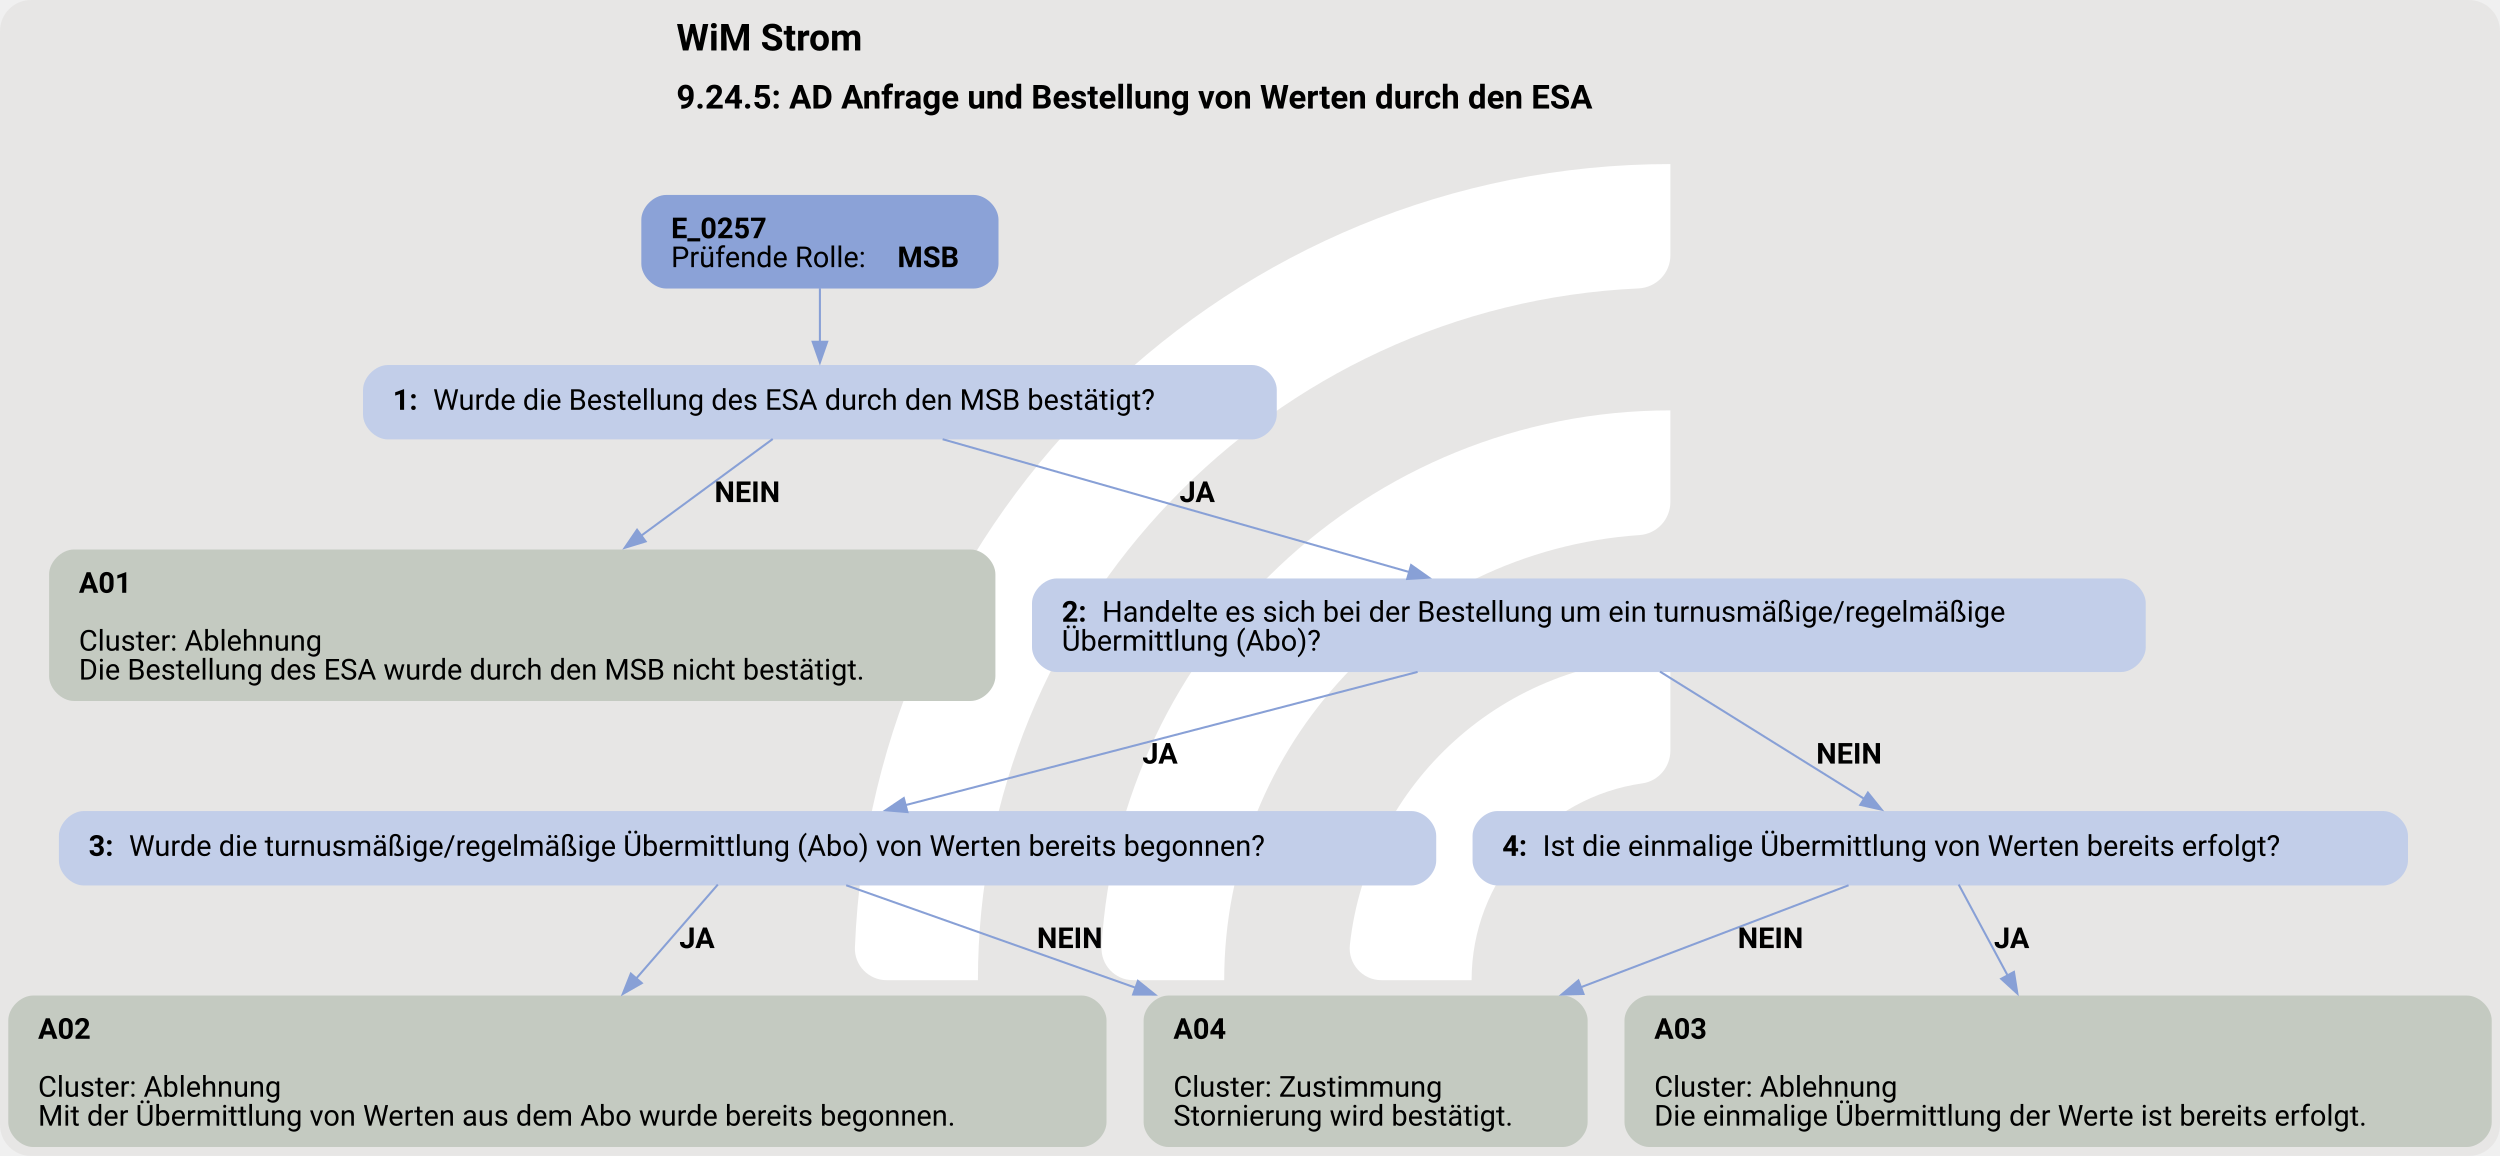
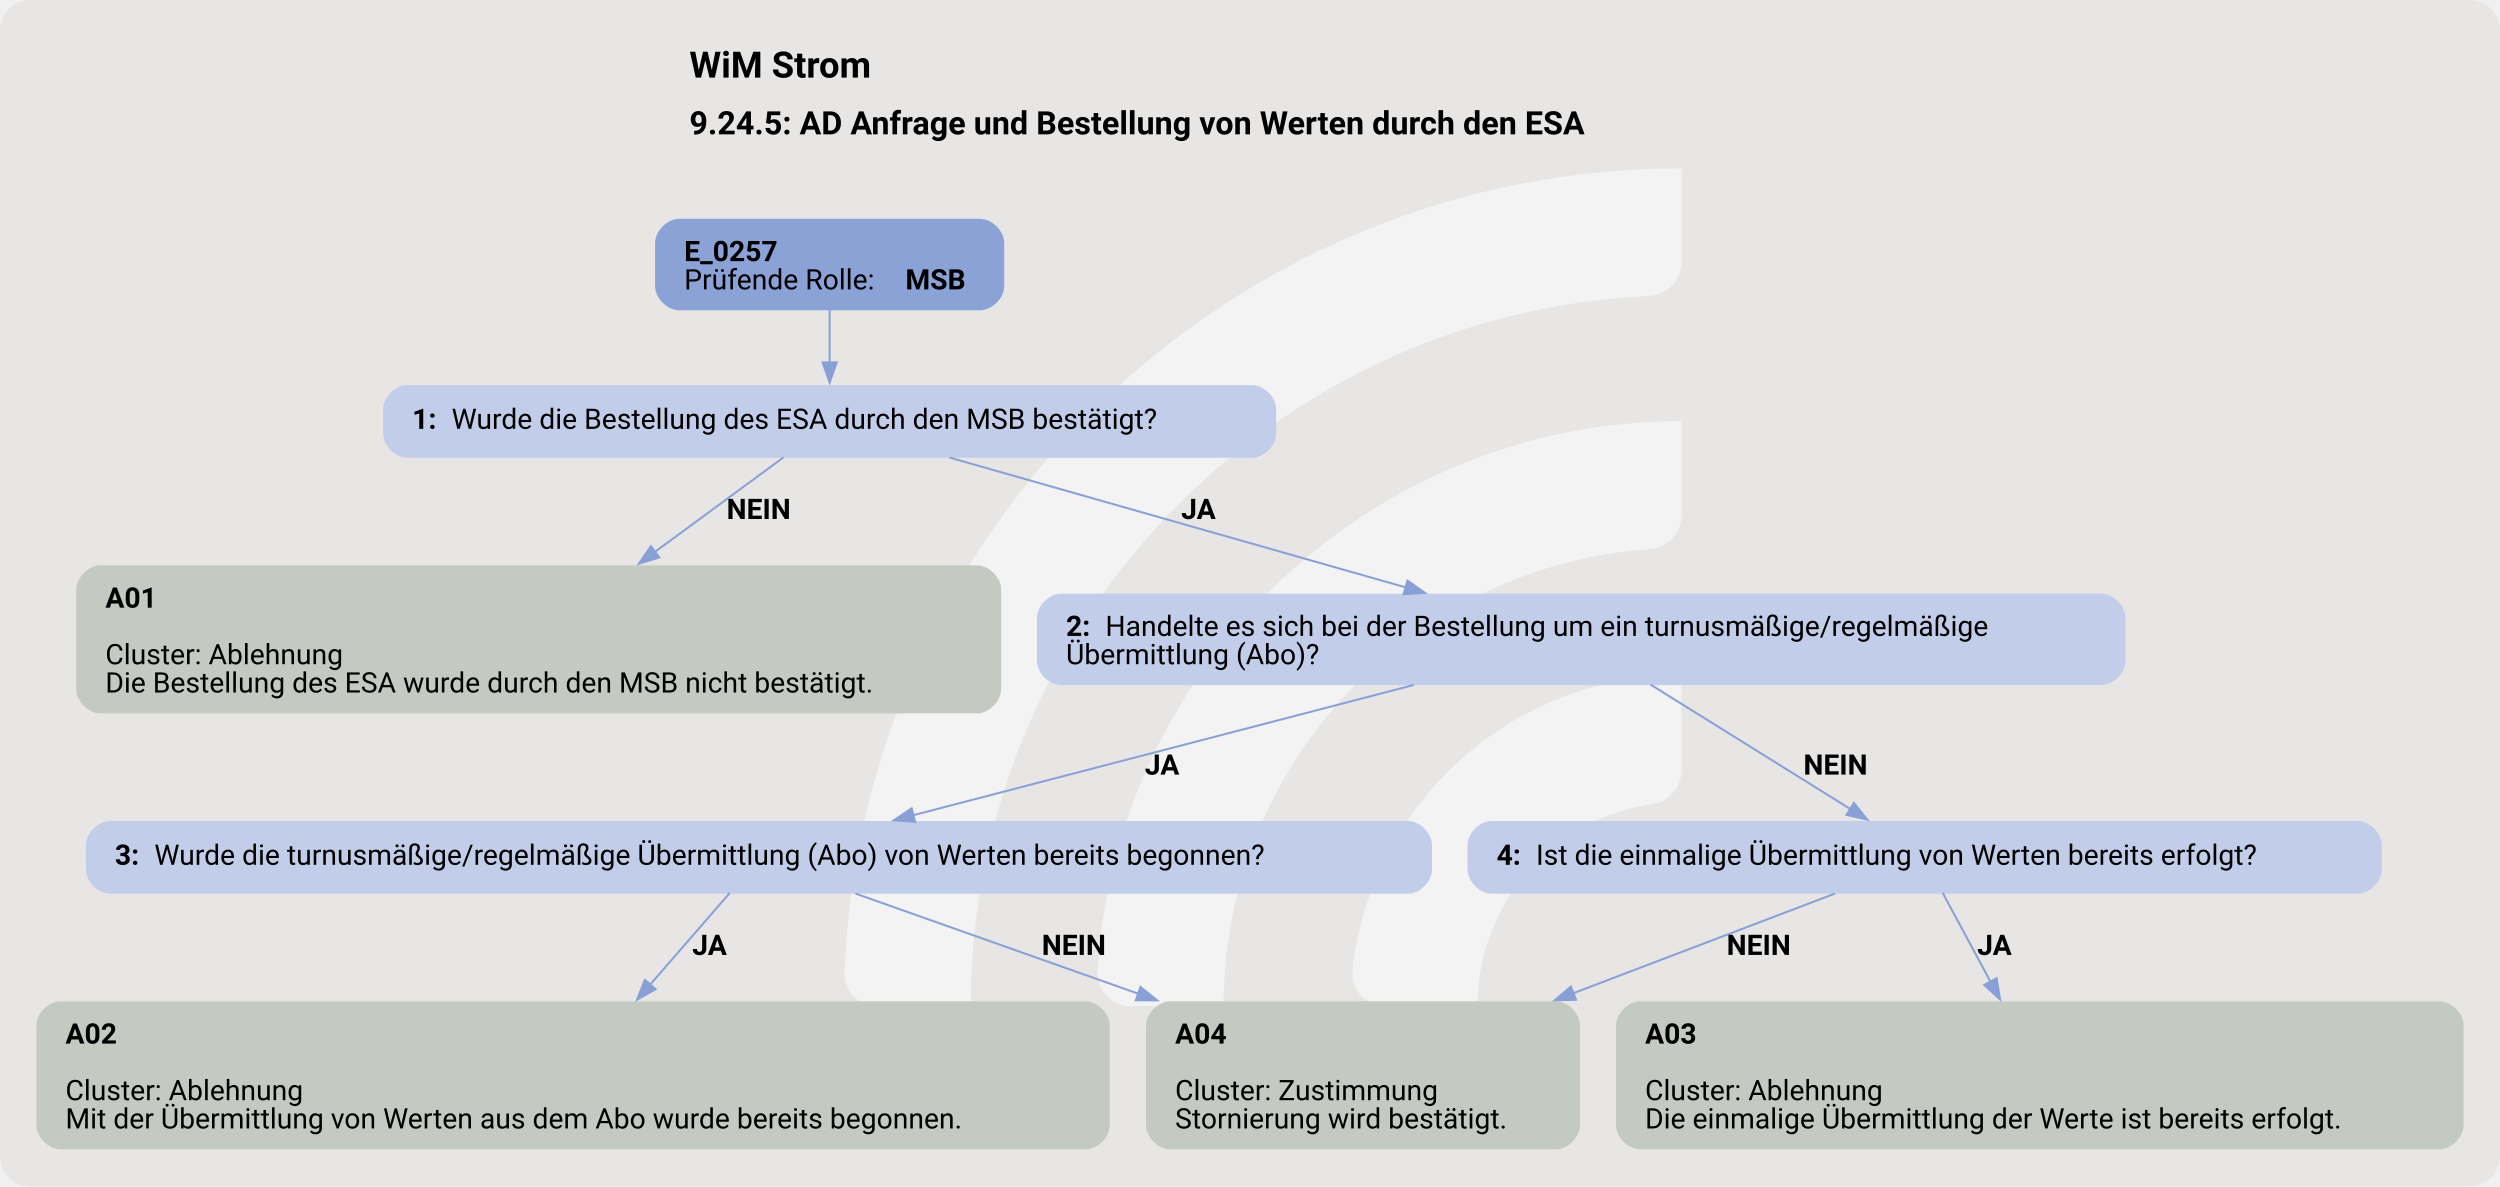
- <svg xmlns="http://www.w3.org/2000/svg" version="1.1" width="1612.0px" viewBox="0 0 1612.0 745.333" height="745.333px">
+ <svg xmlns="http://www.w3.org/2000/svg" version="1.1" width="1649.333px" viewBox="0 0 1649.333 782.667" height="782.667px">
  <g>
-     <svg version="1.1" width="1612.0px" viewBox="0 0 1612.0 745.333" height="745.333px">
-       <rect fill="#e7e6e5" x="0" y="0" width="1612.0" height="745.333" rx="20" ry="20" />
+     <svg version="1.1" width="1649.333px" viewBox="0 0 1649.333 782.667" height="782.667px">
+       <rect fill="#e7e6e5" x="0" y="0" width="1649.333" height="782.667" rx="20" ry="20" />
      <g>
-         <g transform="translate(502.0526, 74.53333) scale(1 1) translate(0, 0) scale(1.04947 1.04947) ">
+         <g transform="translate(505.4947, 78.26667) scale(1 1) translate(0, 0) scale(1.102037 1.102037) ">
          <defs>
-             <style>.cls-1{fill:#fff;}</style>
+             <style>.cls-1{fill:#ffffff88;}</style>
          </defs>
          <path class="cls-1" d="M122.44,531.2h-56.1c-11,0-19.9-9.12-19.46-20.11C57.47,243.89,278.15,29.78,547.91,29.78v56.02c0,10.98-8.69,19.89-19.66,20.39-225.51,10.31-405.8,197-405.8,425Z" />
          <path class="cls-1" d="M273.78,531.2h-55.93c-11.23,0-20.09-9.48-19.43-20.69,10.74-183.44,163.39-329.39,349.48-329.39v56.26c0,10.71-8.27,19.62-18.96,20.35-142.35,9.77-255.17,128.69-255.17,273.46Z" />
          <path class="cls-1" d="M425.77,531.2h-55.45c-11.65,0-20.6-10.17-19.33-21.75,10.87-99.03,95.03-176.34,196.92-176.34v57.01c0,10.05-7.28,18.75-17.23,20.16-59.22,8.4-104.91,59.42-104.91,120.92Z" />
        </g>
-         <svg width="1209pt" height="559pt" viewBox="0.00 0.00 1209.43 558.59">
-           <g id="graph0" class="graph" transform="scale(1 1) rotate(0) translate(4 554.59)">
+         <svg width="1237pt" height="587pt" viewBox="0.00 0.00 1237.43 586.59">
+           <g id="graph0" class="graph" transform="scale(1 1) rotate(0) translate(18 568.59)">
            <text text-anchor="start" x="323.21" y="-530.49" font-family="Roboto, sans-serif" font-weight="bold" font-size="18.00">WiM Strom</text>
            <text text-anchor="start" x="323.21" y="-502.39" font-family="Roboto, sans-serif" font-weight="bold" font-size="16.00">9.24.5: AD Anfrage und Bestellung von Werten durch den ESA</text>
            <g id="node1" class="node">
              <path fill="#8ba2d7" stroke="black" stroke-width="0" d="M467.05,-460.59C467.05,-460.59 318.25,-460.59 318.25,-460.59 312.25,-460.59 306.25,-454.59 306.25,-448.59 306.25,-448.59 306.25,-427.31 306.25,-427.31 306.25,-421.31 312.25,-415.31 318.25,-415.31 318.25,-415.31 467.05,-415.31 467.05,-415.31 473.05,-415.31 479.05,-421.31 479.05,-427.31 479.05,-427.31 479.05,-448.59 479.05,-448.59 479.05,-454.59 473.05,-460.59 467.05,-460.59" />
              <text text-anchor="start" x="320.65" y="-439.65" font-family="Roboto, sans-serif" font-weight="bold" font-size="14.00">E_0257</text>
              <text text-anchor="start" x="320.65" y="-425.65" font-family="Roboto, sans-serif" font-size="14.00">Prüfende Rolle: </text>
              <text text-anchor="start" x="430.15" y="-425.65" font-family="Roboto, sans-serif" font-weight="bold" font-size="14.00">MSB</text>
            </g>
            <g id="node2" class="node">
              <path fill="#c2cee9" stroke="black" stroke-width="0" d="M601.67,-378.31C601.67,-378.31 183.62,-378.31 183.62,-378.31 177.62,-378.31 171.62,-372.31 171.62,-366.31 171.62,-366.31 171.62,-354.31 171.62,-354.31 171.62,-348.31 177.62,-342.31 183.62,-342.31 183.62,-342.31 601.67,-342.31 601.67,-342.31 607.67,-342.31 613.67,-348.31 613.67,-354.31 613.67,-354.31 613.67,-366.31 613.67,-366.31 613.67,-372.31 607.67,-378.31 601.67,-378.31" />
              <text text-anchor="start" x="186.02" y="-356.63" font-family="Roboto, sans-serif" font-weight="bold" font-size="14.00">1: </text>
              <text text-anchor="start" x="205.52" y="-356.63" font-family="Roboto, sans-serif" font-size="14.00">Wurde die Bestellung des ESA durch den MSB bestätigt?</text>
            </g>
            <g id="edge1" class="edge">
              <path fill="none" stroke="#88a0d6" d="M392.65,-415.48C392.65,-407.4 392.65,-398.1 392.65,-389.5" />
              <polygon fill="#88a0d6" stroke="#88a0d6" points="396.15,-389.54 392.65,-379.54 389.15,-389.54 396.15,-389.54" />
            </g>
            <g id="node3" class="node">
              <path fill="#c4cac1" stroke="black" stroke-width="0" d="M465.55,-289.06C465.55,-289.06 31.75,-289.06 31.75,-289.06 25.75,-289.06 19.75,-283.06 19.75,-277.06 19.75,-277.06 19.75,-227.78 19.75,-227.78 19.75,-221.78 25.75,-215.78 31.75,-215.78 31.75,-215.78 465.55,-215.78 465.55,-215.78 471.55,-215.78 477.55,-221.78 477.55,-227.78 477.55,-227.78 477.55,-277.06 477.55,-277.06 477.55,-283.06 471.55,-289.06 465.55,-289.06" />
              <text text-anchor="start" x="34.15" y="-268.12" font-family="Roboto, sans-serif" font-weight="bold" font-size="14.00">A01</text>
              <text text-anchor="start" x="34.15" y="-240.12" font-family="Roboto, sans-serif" font-size="14.00">Cluster: Ablehnung</text>
              <text text-anchor="start" x="34.15" y="-226.12" font-family="Roboto, sans-serif" font-size="14.00">Die Bestellung des ESA wurde durch den MSB nicht bestätigt.</text>
            </g>
            <g id="edge2" class="edge">
              <path fill="none" stroke="#88a0d6" d="M369.83,-342.53C352.69,-329.92 328.41,-312.07 306.09,-295.66" />
              <polygon fill="#88a0d6" stroke="#88a0d6" points="308.34,-292.97 298.21,-289.87 304.19,-298.61 308.34,-292.97" />
              <text text-anchor="start" x="341.65" y="-312.01" font-family="Roboto, sans-serif" font-weight="bold" font-size="14.00">NEIN</text>
            </g>
            <g id="node4" class="node">
              <path fill="#c2cee9" stroke="black" stroke-width="0" d="M1022.05,-275.06C1022.05,-275.06 507.25,-275.06 507.25,-275.06 501.25,-275.06 495.25,-269.06 495.25,-263.06 495.25,-263.06 495.25,-241.78 495.25,-241.78 495.25,-235.78 501.25,-229.78 507.25,-229.78 507.25,-229.78 1022.05,-229.78 1022.05,-229.78 1028.05,-229.78 1034.05,-235.78 1034.05,-241.78 1034.05,-241.78 1034.05,-263.06 1034.05,-263.06 1034.05,-269.06 1028.05,-275.06 1022.05,-275.06" />
              <text text-anchor="start" x="509.65" y="-254.12" font-family="Roboto, sans-serif" font-weight="bold" font-size="14.00">2: </text>
              <text text-anchor="start" x="529.15" y="-254.12" font-family="Roboto, sans-serif" font-size="14.00">Handelte es sich bei der Bestellung um ein turnusmäßige/regelmäßige</text>
              <text text-anchor="start" x="509.65" y="-240.12" font-family="Roboto, sans-serif" font-size="14.00">Übermittlung (Abo)?</text>
            </g>
            <g id="edge3" class="edge">
              <path fill="none" stroke="#88a0d6" d="M452.01,-342.41C512.95,-325.07 608.44,-297.88 677.86,-278.12" />
              <polygon fill="#88a0d6" stroke="#88a0d6" points="678.66,-281.54 687.32,-275.43 676.74,-274.8 678.66,-281.54" />
              <text text-anchor="start" x="566.65" y="-312.01" font-family="Roboto, sans-serif" font-weight="bold" font-size="14.00">JA</text>
            </g>
            <g id="node5" class="node">
              <path fill="#c2cee9" stroke="black" stroke-width="0" d="M678.8,-162.53C678.8,-162.53 36.5,-162.53 36.5,-162.53 30.5,-162.53 24.5,-156.53 24.5,-150.53 24.5,-150.53 24.5,-138.53 24.5,-138.53 24.5,-132.53 30.5,-126.53 36.5,-126.53 36.5,-126.53 678.8,-126.53 678.8,-126.53 684.8,-126.53 690.8,-132.53 690.8,-138.53 690.8,-138.53 690.8,-150.53 690.8,-150.53 690.8,-156.53 684.8,-162.53 678.8,-162.53" />
              <text text-anchor="start" x="38.9" y="-140.85" font-family="Roboto, sans-serif" font-weight="bold" font-size="14.00">3: </text>
              <text text-anchor="start" x="58.4" y="-140.85" font-family="Roboto, sans-serif" font-size="14.00">Wurde die turnusmäßige/regelmäßige Übermittlung (Abo) von Werten bereits begonnen?</text>
            </g>
            <g id="edge4" class="edge">
              <path fill="none" stroke="#88a0d6" d="M681.8,-229.86C609.21,-210.98 504.58,-183.76 434,-165.39" />
              <polygon fill="#88a0d6" stroke="#88a0d6" points="435,-162.04 424.44,-162.91 433.23,-168.81 435,-162.04" />
              <text text-anchor="start" x="548.65" y="-185.48" font-family="Roboto, sans-serif" font-weight="bold" font-size="14.00">JA</text>
            </g>
            <g id="node8" class="node">
              <path fill="#c2cee9" stroke="black" stroke-width="0" d="M1148.92,-162.53C1148.92,-162.53 720.38,-162.53 720.38,-162.53 714.38,-162.53 708.38,-156.53 708.38,-150.53 708.38,-150.53 708.38,-138.53 708.38,-138.53 708.38,-132.53 714.38,-126.53 720.38,-126.53 720.38,-126.53 1148.92,-126.53 1148.92,-126.53 1154.92,-126.53 1160.92,-132.53 1160.92,-138.53 1160.92,-138.53 1160.92,-150.53 1160.92,-150.53 1160.92,-156.53 1154.92,-162.53 1148.92,-162.53" />
              <text text-anchor="start" x="722.77" y="-140.85" font-family="Roboto, sans-serif" font-weight="bold" font-size="14.00">4: </text>
              <text text-anchor="start" x="742.27" y="-140.85" font-family="Roboto, sans-serif" font-size="14.00">Ist die einmalige Übermittlung von Werten bereits erfolgt?</text>
            </g>
            <g id="edge5" class="edge">
              <path fill="none" stroke="#88a0d6" d="M799.05,-229.99C827.82,-212.07 868.74,-186.59 898.09,-168.3" />
              <polygon fill="#88a0d6" stroke="#88a0d6" points="899.64,-171.46 906.28,-163.2 895.94,-165.52 899.64,-171.46" />
              <text text-anchor="start" x="874.65" y="-185.48" font-family="Roboto, sans-serif" font-weight="bold" font-size="14.00">NEIN</text>
            </g>
            <g id="node6" class="node">
              <path fill="#c4cac1" stroke="black" stroke-width="0" d="M519.3,-73.28C519.3,-73.28 12,-73.28 12,-73.28 6,-73.28 0,-67.28 0,-61.28 0,-61.28 0,-12 0,-12 0,-6 6,0 12,0 12,0 519.3,0 519.3,0 525.3,0 531.3,-6 531.3,-12 531.3,-12 531.3,-61.28 531.3,-61.28 531.3,-67.28 525.3,-73.28 519.3,-73.28" />
              <text text-anchor="start" x="14.4" y="-52.34" font-family="Roboto, sans-serif" font-weight="bold" font-size="14.00">A02</text>
              <text text-anchor="start" x="14.4" y="-24.34" font-family="Roboto, sans-serif" font-size="14.00">Cluster: Ablehnung</text>
              <text text-anchor="start" x="14.4" y="-10.34" font-family="Roboto, sans-serif" font-size="14.00">Mit der Übermittlung von Werten aus dem Abo wurde bereits begonnen.</text>
            </g>
            <g id="edge6" class="edge">
              <path fill="none" stroke="#88a0d6" d="M343.27,-126.98C332.6,-114.7 317.53,-97.35 303.5,-81.2" />
              <polygon fill="#88a0d6" stroke="#88a0d6" points="306.48,-79.3 297.28,-74.04 301.19,-83.89 306.48,-79.3" />
              <text text-anchor="start" x="324.65" y="-96.23" font-family="Roboto, sans-serif" font-weight="bold" font-size="14.00">JA</text>
            </g>
            <g id="node7" class="node">
              <path fill="#c4cac1" stroke="black" stroke-width="0" d="M752.05,-73.28C752.05,-73.28 561.25,-73.28 561.25,-73.28 555.25,-73.28 549.25,-67.28 549.25,-61.28 549.25,-61.28 549.25,-12 549.25,-12 549.25,-6 555.25,0 561.25,0 561.25,0 752.05,0 752.05,0 758.05,0 764.05,-6 764.05,-12 764.05,-12 764.05,-61.28 764.05,-61.28 764.05,-67.28 758.05,-73.28 752.05,-73.28" />
              <text text-anchor="start" x="563.65" y="-52.34" font-family="Roboto, sans-serif" font-weight="bold" font-size="14.00">A04</text>
              <text text-anchor="start" x="563.65" y="-24.34" font-family="Roboto, sans-serif" font-size="14.00">Cluster: Zustimmung</text>
              <text text-anchor="start" x="563.65" y="-10.34" font-family="Roboto, sans-serif" font-size="14.00">Stornierung wird bestätigt.</text>
            </g>
            <g id="edge7" class="edge">
              <path fill="none" stroke="#88a0d6" d="M405.36,-126.63C443.07,-113.28 497.23,-94.1 545.63,-76.96" />
              <polygon fill="#88a0d6" stroke="#88a0d6" points="546.49,-80.37 554.75,-73.73 544.16,-73.77 546.49,-80.37" />
              <text text-anchor="start" x="497.65" y="-96.23" font-family="Roboto, sans-serif" font-weight="bold" font-size="14.00">NEIN</text>
            </g>
            <g id="edge9" class="edge">
              <path fill="none" stroke="#88a0d6" d="M890.29,-126.63C855.45,-113.36 805.5,-94.34 760.73,-77.28" />
              <polygon fill="#88a0d6" stroke="#88a0d6" points="762.07,-74.05 751.48,-73.76 759.58,-80.59 762.07,-74.05" />
              <text text-anchor="start" x="836.65" y="-96.23" font-family="Roboto, sans-serif" font-weight="bold" font-size="14.00">NEIN</text>
            </g>
            <g id="node9" class="node">
              <path fill="#c4cac1" stroke="black" stroke-width="0" d="M1189.42,-73.28C1189.42,-73.28 793.88,-73.28 793.88,-73.28 787.88,-73.28 781.88,-67.28 781.88,-61.28 781.88,-61.28 781.88,-12 781.88,-12 781.88,-6 787.88,0 793.88,0 793.88,0 1189.42,0 1189.42,0 1195.42,0 1201.42,-6 1201.42,-12 1201.42,-12 1201.42,-61.28 1201.42,-61.28 1201.42,-67.28 1195.42,-73.28 1189.42,-73.28" />
              <text text-anchor="start" x="796.27" y="-52.34" font-family="Roboto, sans-serif" font-weight="bold" font-size="14.00">A03</text>
              <text text-anchor="start" x="796.27" y="-24.34" font-family="Roboto, sans-serif" font-size="14.00">Cluster: Ablehnung</text>
              <text text-anchor="start" x="796.27" y="-10.34" font-family="Roboto, sans-serif" font-size="14.00">Die einmalige Übermittlung der Werte ist bereits erfolgt.</text>
            </g>
            <g id="edge8" class="edge">
              <path fill="none" stroke="#88a0d6" d="M943.56,-126.98C949.93,-115.15 958.83,-98.62 967.24,-82.98" />
              <polygon fill="#88a0d6" stroke="#88a0d6" points="970.29,-84.7 971.95,-74.23 964.13,-81.38 970.29,-84.7" />
              <text text-anchor="start" x="960.65" y="-96.23" font-family="Roboto, sans-serif" font-weight="bold" font-size="14.00">JA</text>
            </g>
          </g>
        </svg>
      </g>
    </svg>
  </g>
</svg>
